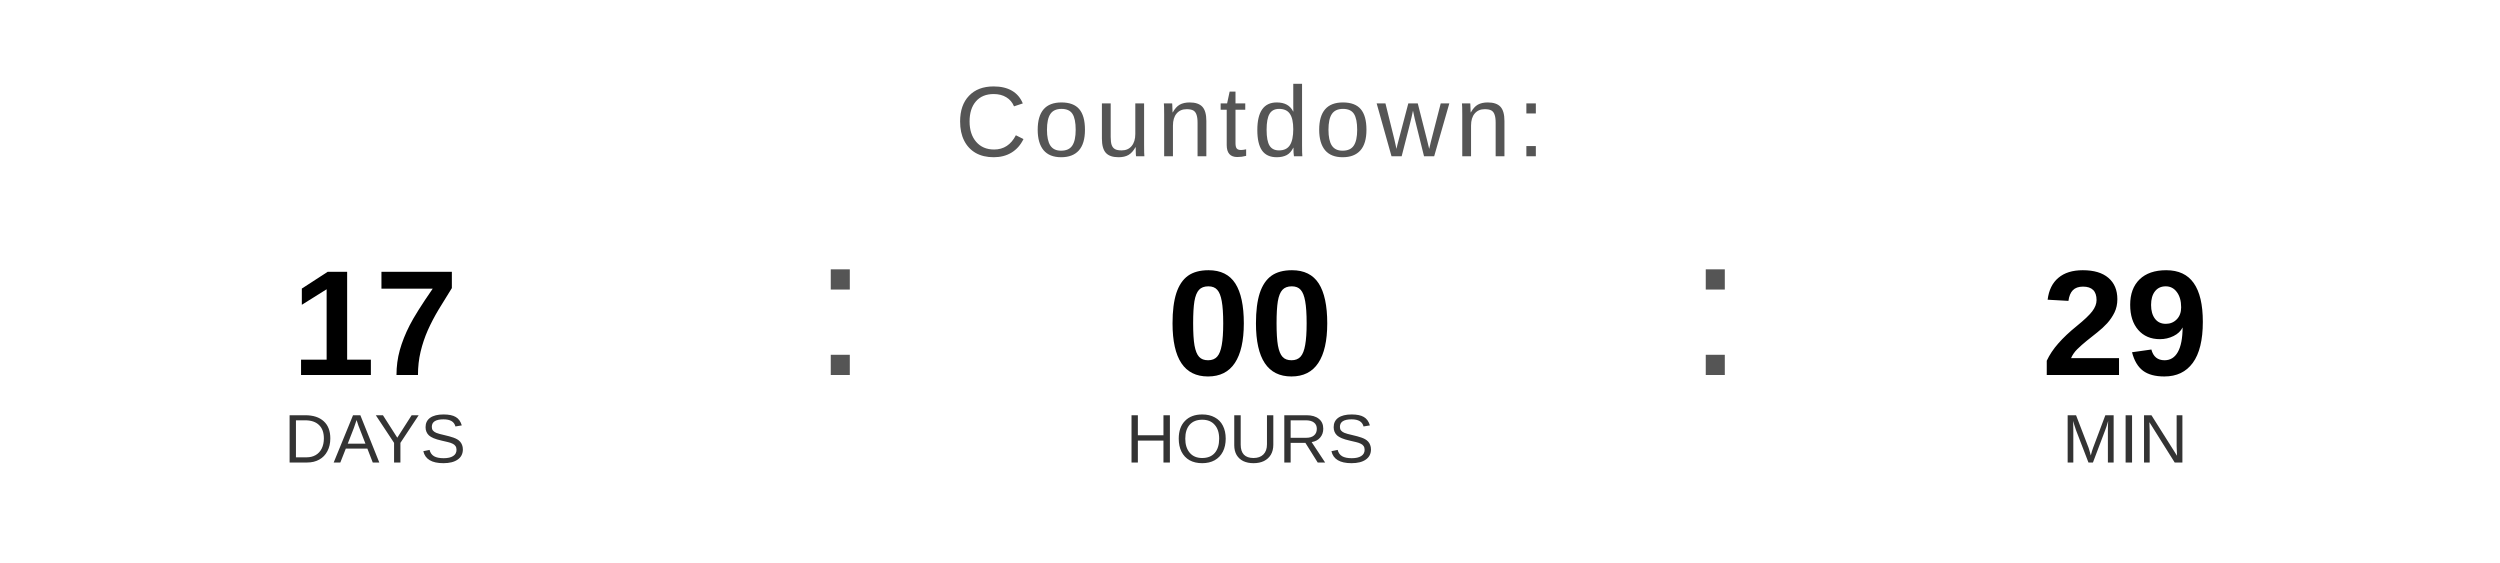
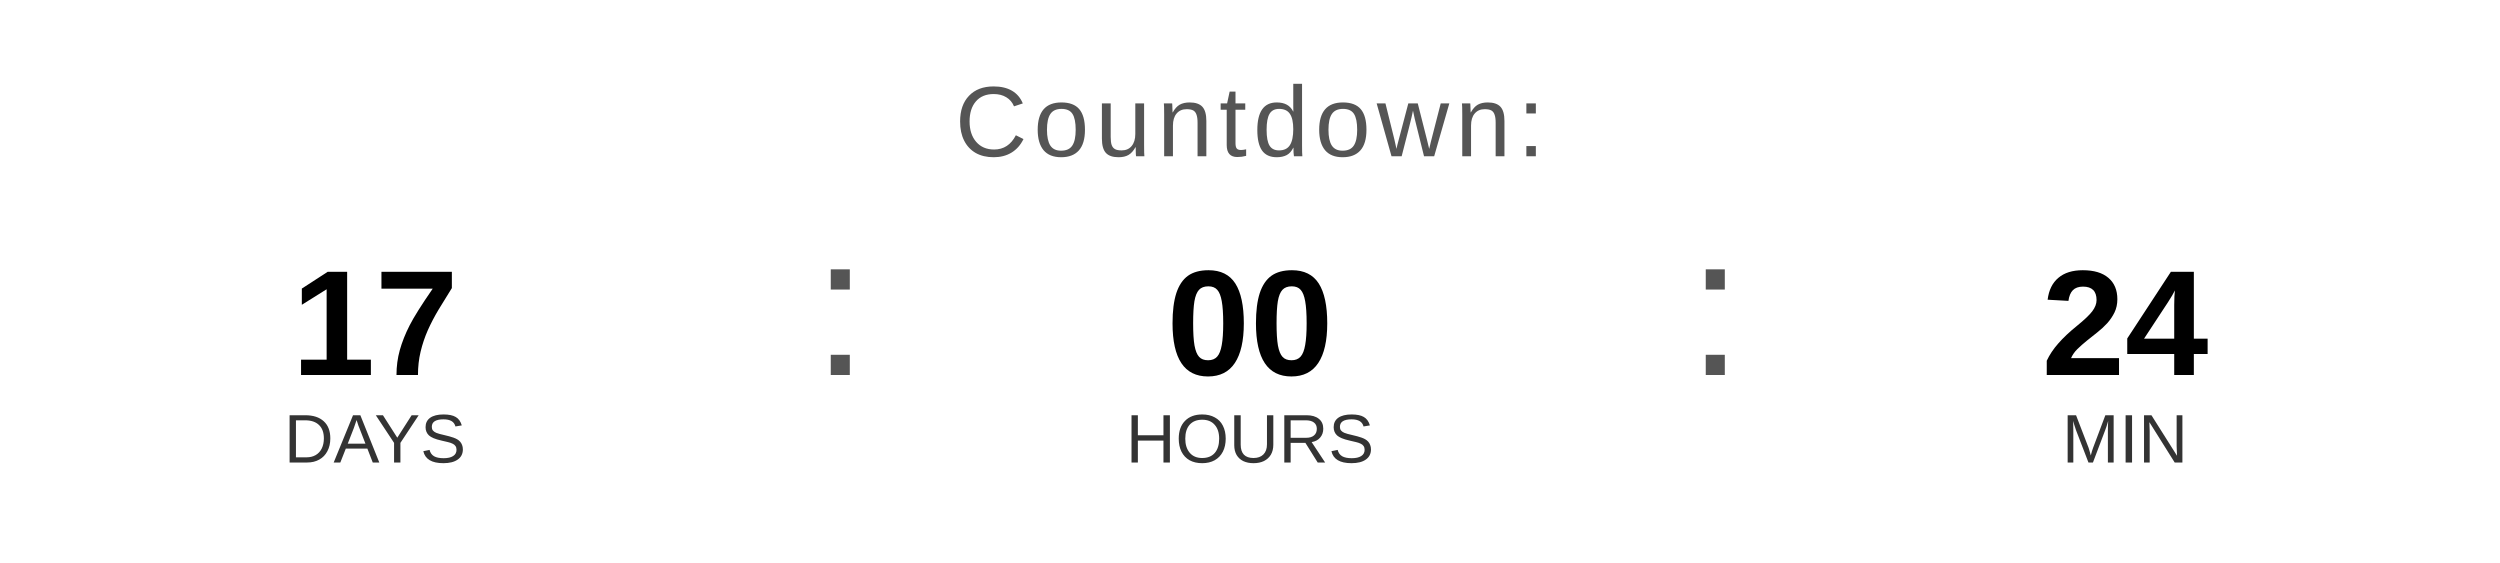
<svg xmlns="http://www.w3.org/2000/svg" width="400" height="90" viewBox="0 0 400 90">
  <text x="200" y="25" font-family="Arial, Helvetica, sans-serif" font-size="16" fill="#555555" text-anchor="middle" letter-spacing="1">
    Countdown:
  </text>
  <text x="60" y="60" font-family="Arial, Helvetica, sans-serif" font-size="24" font-weight="bold" fill="#000000" text-anchor="middle">17</text>
  <text x="60" y="74" font-family="Arial, Helvetica, sans-serif" font-size="11" fill="#333333" text-anchor="middle">DAYS</text>
  <text x="130" y="60" font-family="Arial, sans-serif" font-size="32" fill="#555555">:</text>
  <text x="200" y="60" font-family="Arial, Helvetica, sans-serif" font-size="24" font-weight="bold" fill="#000000" text-anchor="middle">00</text>
  <text x="200" y="74" font-family="Arial, Helvetica, sans-serif" font-size="11" fill="#333333" text-anchor="middle">HOURS</text>
  <text x="270" y="60" font-family="Arial, sans-serif" font-size="32" fill="#555555">:</text>
-   <text x="340" y="60" font-family="Arial, Helvetica, sans-serif" font-size="24" font-weight="bold" fill="#000000" text-anchor="middle">29</text>
+   <text x="340" y="60" font-family="Arial, Helvetica, sans-serif" font-size="24" font-weight="bold" fill="#000000" text-anchor="middle">24</text>
  <text x="340" y="74" font-family="Arial, Helvetica, sans-serif" font-size="11" fill="#333333" text-anchor="middle">MIN</text>
</svg>
